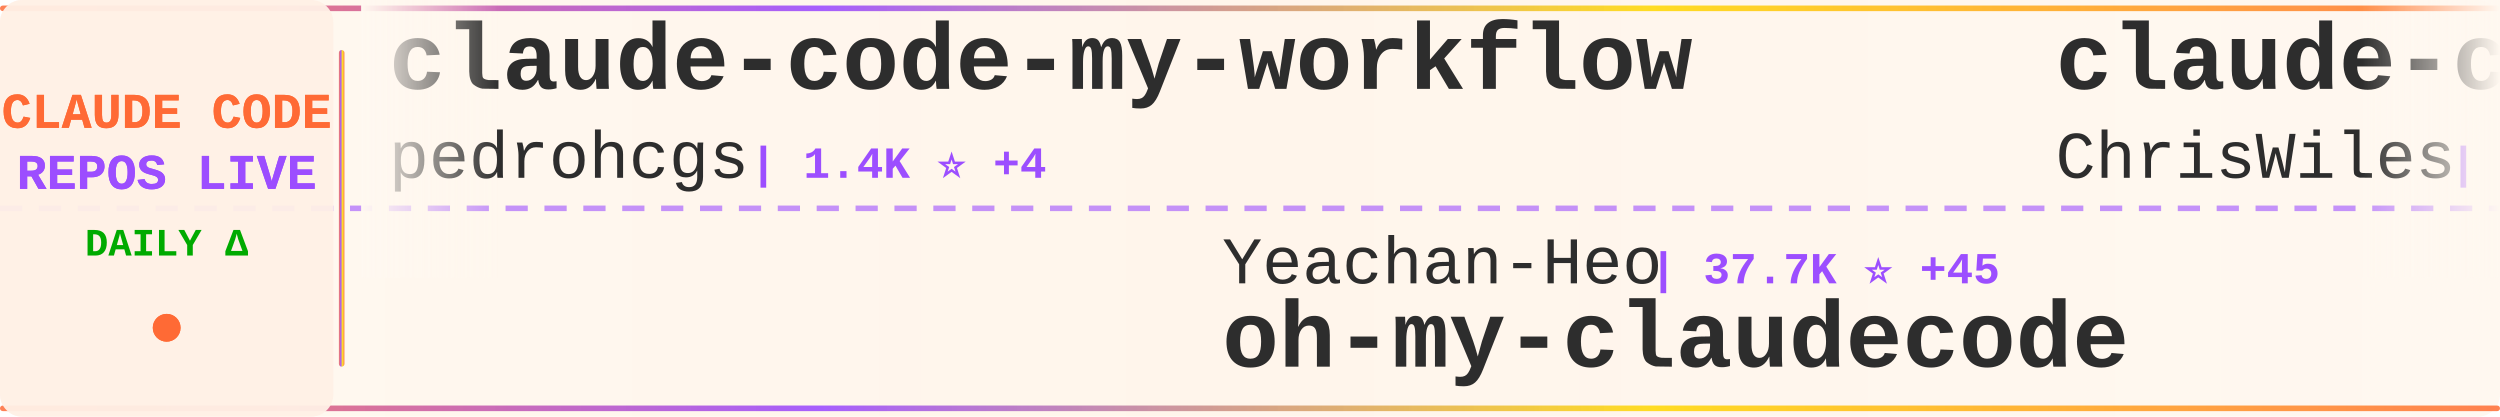
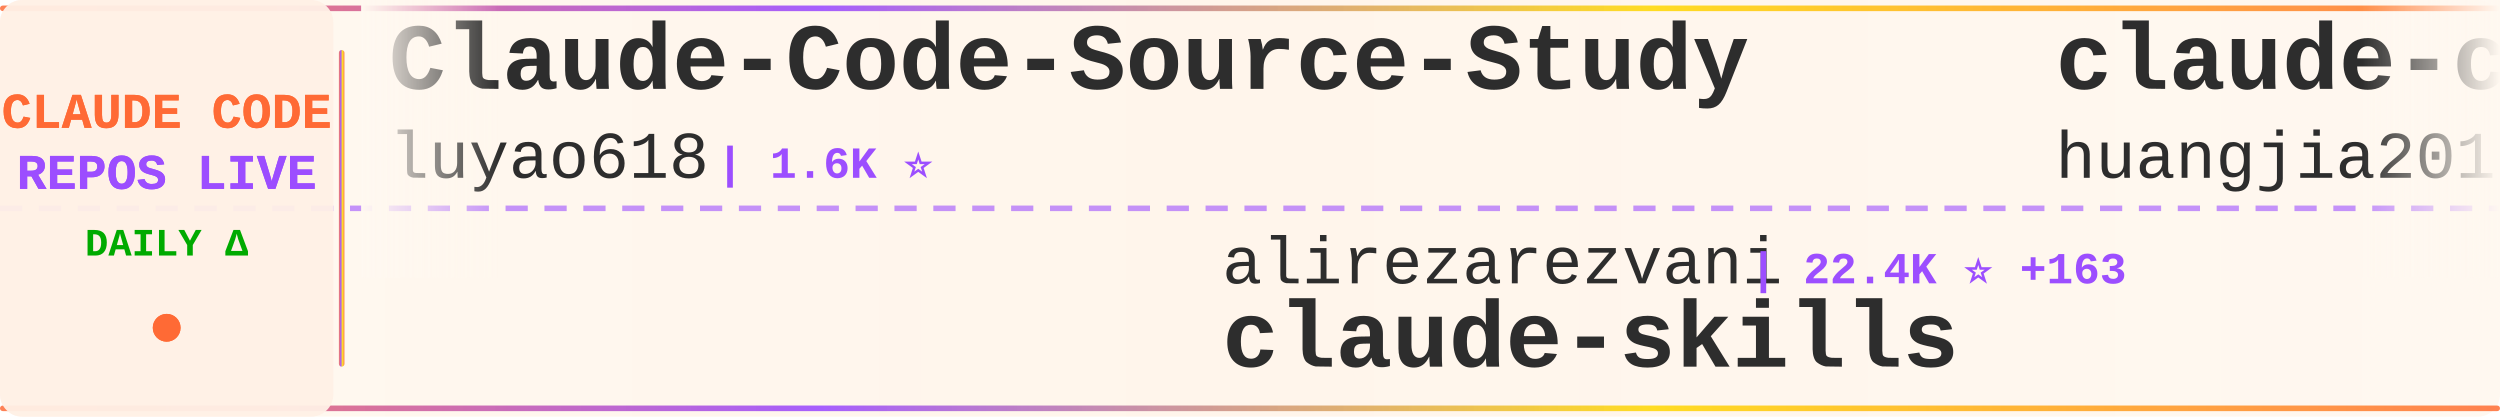
<svg xmlns="http://www.w3.org/2000/svg" width="900" height="150">
  <defs>
    <linearGradient id="tickerBg" x1="0%" y1="0%" x2="100%" y2="0%">
      <stop offset="0%" style="stop-color:#fff8f0;stop-opacity:0.98" />
      <stop offset="50%" style="stop-color:#fff5eb;stop-opacity:1" />
      <stop offset="100%" style="stop-color:#fff8f0;stop-opacity:0.98" />
    </linearGradient>
    <linearGradient id="borderGrad" x1="0%" y1="0%" x2="100%" y2="0%">
      <stop offset="0%" style="stop-color:#FF6B35;stop-opacity:0.85">
        <animate attributeName="stop-opacity" values="0.85;1;0.85" dur="2s" repeatCount="indefinite" />
      </stop>
      <stop offset="33%" style="stop-color:#9C4EFF;stop-opacity:0.9">
        <animate attributeName="stop-opacity" values="0.9;1;0.9" dur="2.2s" repeatCount="indefinite" />
      </stop>
      <stop offset="66%" style="stop-color:#FFD700;stop-opacity:0.85">
        <animate attributeName="stop-opacity" values="0.85;1;0.85" dur="1.8s" repeatCount="indefinite" />
      </stop>
      <stop offset="100%" style="stop-color:#FF6B35;stop-opacity:0.85">
        <animate attributeName="stop-opacity" values="0.85;1;0.85" dur="2s" repeatCount="indefinite" />
      </stop>
    </linearGradient>
    <filter id="textGlow">
      <feGaussianBlur stdDeviation="0.15" result="coloredBlur" />
      <feMerge>
        <feMergeNode in="coloredBlur" />
        <feMergeNode in="SourceGraphic" />
      </feMerge>
    </filter>
    <filter id="metricGlow">
      <feGaussianBlur stdDeviation="0.2" result="coloredBlur" />
      <feMerge>
        <feMergeNode in="coloredBlur" />
        <feMergeNode in="SourceGraphic" />
      </feMerge>
    </filter>
    <linearGradient id="leftFade" x1="0%" y1="0%" x2="100%" y2="0%">
      <stop offset="0%" style="stop-color:#fff8f0;stop-opacity:1" />
      <stop offset="100%" style="stop-color:#fff8f0;stop-opacity:0" />
    </linearGradient>
    <linearGradient id="rightFade" x1="0%" y1="0%" x2="100%" y2="0%">
      <stop offset="0%" style="stop-color:#fff8f0;stop-opacity:0" />
      <stop offset="100%" style="stop-color:#fff8f0;stop-opacity:1" />
    </linearGradient>
  </defs>
  <rect width="900" height="150" fill="url(#tickerBg)" rx="8" />
  <rect x="0" y="2" width="900" height="2" fill="url(#borderGrad)" rx="1" />
  <rect x="0" y="146" width="900" height="2" fill="url(#borderGrad)" rx="1" />
  <line x1="0" y1="75" x2="900" y2="75" stroke="#9C4EFF" stroke-width="2" stroke-dasharray="8 6" opacity="0.6" />
  <rect x="0" y="0" width="120" height="150" fill="#fff0e6" opacity="0.95" rx="8" />
  <text x="60" y="46" font-family="'Courier New', monospace" font-size="18" font-weight="bold" fill="#FF6B35" text-anchor="middle" filter="url(#textGlow)">
    CLAUDE CODE
  </text>
  <text x="60" y="68" font-family="'Courier New', monospace" font-size="18" font-weight="bold" fill="#9C4EFF" text-anchor="middle" filter="url(#textGlow)">
    REPOS LIVE
  </text>
  <text x="60" y="92" font-family="'Courier New', monospace" font-size="14" font-weight="bold" fill="#00aa00" text-anchor="middle">
    DAILY Δ
  </text>
  <circle cx="60" cy="118" r="5" fill="#FF6B35" filter="url(#metricGlow)">
    <animate attributeName="r" values="4;6;4" dur="1.5s" repeatCount="indefinite" />
    <animate attributeName="opacity" values="0.6;1;0.6" dur="1.5s" repeatCount="indefinite" />
  </circle>
  <rect x="122" y="18" width="2" height="114" fill="url(#borderGrad)" rx="1" />
  <clipPath id="tickerClip">
    <rect x="130" y="0" width="770" height="150" />
  </clipPath>
  <g clip-path="url(#tickerClip)">
    <g id="tickerItems">
      <animateTransform attributeName="transform" attributeType="XML" type="translate" from="0 0" to="-3000 0" dur="54s" repeatCount="indefinite" />
      <g transform="translate(0, 0)">
-         <text x="140" y="32" font-family="'Courier New', monospace" font-size="34" font-weight="bold" fill="#2d2d2d">claude-code-my-workflow</text>
-         <text x="140" y="64" font-family="'Courier New', monospace" font-size="24" font-weight="normal" fill="#2d2d2d" opacity="1.0">pedrohcgs</text>
-         <text x="270" y="64" font-family="'Courier New', monospace" font-size="16" font-weight="bold" fill="#9C4EFF"> | 1.4K ⭐ +4</text>
+         <text x="140" y="32" font-family="'Courier New', monospace" font-size="34" font-weight="bold" fill="#2d2d2d">Claude-Code-Source-Study</text>
+         <text x="140" y="64" font-family="'Courier New', monospace" font-size="24" font-weight="normal" fill="#2d2d2d" opacity="1.0">luyao618</text>
+         <text x="258" y="64" font-family="'Courier New', monospace" font-size="16" font-weight="bold" fill="#9C4EFF"> | 1.6K ⭐</text>
      </g>
      <g transform="translate(300, 0)">
-         <text x="140" y="102" font-family="'Courier New', monospace" font-size="24" font-weight="normal" fill="#2d2d2d" opacity="1.0">Yeachan-Heo</text>
-         <text x="294" y="102" font-family="'Courier New', monospace" font-size="16" font-weight="bold" fill="#9C4EFF"> | 37.7K ⭐ +45</text>
-         <text x="140" y="132" font-family="'Courier New', monospace" font-size="34" font-weight="bold" fill="#2d2d2d">oh-my-claudecode</text>
+         <text x="140" y="102" font-family="'Courier New', monospace" font-size="24" font-weight="normal" fill="#2d2d2d" opacity="1.0">alirezarezvani</text>
+         <text x="330" y="102" font-family="'Courier New', monospace" font-size="16" font-weight="bold" fill="#9C4EFF"> | 22.4K ⭐ +163</text>
+         <text x="140" y="132" font-family="'Courier New', monospace" font-size="34" font-weight="bold" fill="#2d2d2d">claude-skills</text>
      </g>
      <g transform="translate(600, 0)">
-         <text x="140" y="32" font-family="'Courier New', monospace" font-size="34" font-weight="bold" fill="#2d2d2d">claude-code-showcase</text>
-         <text x="140" y="64" font-family="'Courier New', monospace" font-size="24" font-weight="normal" fill="#2d2d2d" opacity="1.0">ChrisWiles</text>
-         <text x="282" y="64" font-family="'Courier New', monospace" font-size="16" font-weight="bold" fill="#9C4EFF"> | 6.0K ⭐ +2</text>
+         <text x="140" y="32" font-family="'Courier New', monospace" font-size="34" font-weight="bold" fill="#2d2d2d">claude-code-engineering</text>
+         <text x="140" y="64" font-family="'Courier New', monospace" font-size="24" font-weight="normal" fill="#2d2d2d" opacity="1.0">huangjia2019</text>
+         <text x="306" y="64" font-family="'Courier New', monospace" font-size="16" font-weight="bold" fill="#9C4EFF"> | 967 ⭐ +1</text>
      </g>
      <g transform="translate(900, 0)">
-         <text x="140" y="102" font-family="'Courier New', monospace" font-size="24" font-weight="normal" fill="#2d2d2d" opacity="1.0">KPR111</text>
-         <text x="234" y="102" font-family="'Courier New', monospace" font-size="16" font-weight="bold" fill="#9C4EFF"> | 18 ⭐</text>
-         <text x="140" y="132" font-family="'Courier New', monospace" font-size="34" font-weight="bold" fill="#2d2d2d">Claude-Code</text>
+         <text x="140" y="102" font-family="'Courier New', monospace" font-size="24" font-weight="normal" fill="#2d2d2d" opacity="1.0">digitalsamba</text>
+         <text x="306" y="102" font-family="'Courier New', monospace" font-size="16" font-weight="bold" fill="#9C4EFF"> | 1.7K ⭐ +5</text>
+         <text x="140" y="132" font-family="'Courier New', monospace" font-size="34" font-weight="bold" fill="#2d2d2d">claude-code-video-toolki...</text>
      </g>
      <g transform="translate(1200, 0)">
-         <text x="140" y="32" font-family="'Courier New', monospace" font-size="34" font-weight="bold" fill="#2d2d2d">awesome-claude-code</text>
-         <text x="140" y="64" font-family="'Courier New', monospace" font-size="24" font-weight="normal" fill="#2d2d2d" opacity="1.0">jqueryscript</text>
-         <text x="306" y="64" font-family="'Courier New', monospace" font-size="16" font-weight="bold" fill="#9C4EFF"> | 464 ⭐ +1</text>
+         <text x="140" y="32" font-family="'Courier New', monospace" font-size="34" font-weight="bold" fill="#2d2d2d">claude-code-from-source</text>
+         <text x="140" y="64" font-family="'Courier New', monospace" font-size="24" font-weight="normal" fill="#2d2d2d" opacity="1.0">alejandrobalderas</text>
+         <text x="366" y="64" font-family="'Courier New', monospace" font-size="16" font-weight="bold" fill="#9C4EFF"> | 2.7K ⭐ +1</text>
      </g>
      <g transform="translate(1500, 0)">
-         <text x="140" y="102" font-family="'Courier New', monospace" font-size="24" font-weight="normal" fill="#2d2d2d" opacity="1.0">fuergaosi233</text>
-         <text x="306" y="102" font-family="'Courier New', monospace" font-size="16" font-weight="bold" fill="#9C4EFF"> | 2.7K ⭐ +2</text>
-         <text x="140" y="132" font-family="'Courier New', monospace" font-size="34" font-weight="bold" fill="#2d2d2d">claude-code-proxy</text>
+         <text x="140" y="102" font-family="'Courier New', monospace" font-size="24" font-weight="normal" fill="#2d2d2d" opacity="1.0">SeemSeam</text>
+         <text x="258" y="102" font-family="'Courier New', monospace" font-size="16" font-weight="bold" fill="#9C4EFF"> | 3.2K ⭐ +10</text>
+         <text x="140" y="132" font-family="'Courier New', monospace" font-size="34" font-weight="bold" fill="#2d2d2d">claude_codex_bridge</text>
      </g>
      <g transform="translate(1800, 0)">
-         <text x="140" y="32" font-family="'Courier New', monospace" font-size="34" font-weight="bold" fill="#2d2d2d">claude-code-action</text>
-         <text x="140" y="64" font-family="'Courier New', monospace" font-size="24" font-weight="normal" fill="#2d2d2d" opacity="1.0">anthropics</text>
-         <text x="282" y="64" font-family="'Courier New', monospace" font-size="16" font-weight="bold" fill="#9C4EFF"> | 8.3K ⭐ +3</text>
+         <text x="140" y="32" font-family="'Courier New', monospace" font-size="34" font-weight="bold" fill="#2d2d2d">claude-code-tips</text>
+         <text x="140" y="64" font-family="'Courier New', monospace" font-size="24" font-weight="normal" fill="#2d2d2d" opacity="1.0">ykdojo</text>
+         <text x="234" y="64" font-family="'Courier New', monospace" font-size="16" font-weight="bold" fill="#9C4EFF"> | 9.2K ⭐ +20</text>
      </g>
      <g transform="translate(2100, 0)">
-         <text x="140" y="102" font-family="'Courier New', monospace" font-size="24" font-weight="normal" fill="#2d2d2d" opacity="1.0">ponponon</text>
-         <text x="258" y="102" font-family="'Courier New', monospace" font-size="16" font-weight="bold" fill="#9C4EFF"> | 2.3K ⭐ +2</text>
-         <text x="140" y="132" font-family="'Courier New', monospace" font-size="34" font-weight="bold" fill="#2d2d2d">claude_code_src</text>
+         <text x="140" y="102" font-family="'Courier New', monospace" font-size="24" font-weight="normal" fill="#2d2d2d" opacity="1.0">luongnv89</text>
+         <text x="270" y="102" font-family="'Courier New', monospace" font-size="16" font-weight="bold" fill="#9C4EFF"> | 39.7K ⭐ +52</text>
+         <text x="140" y="132" font-family="'Courier New', monospace" font-size="34" font-weight="bold" fill="#2d2d2d">claude-howto</text>
      </g>
      <g transform="translate(2400, 0)">
-         <text x="140" y="32" font-family="'Courier New', monospace" font-size="34" font-weight="bold" fill="#2d2d2d">Claude-code</text>
-         <text x="140" y="64" font-family="'Courier New', monospace" font-size="24" font-weight="normal" fill="#2d2d2d" opacity="1.0">fazxes</text>
-         <text x="234" y="64" font-family="'Courier New', monospace" font-size="16" font-weight="bold" fill="#9C4EFF"> | 225 ⭐</text>
+         <text x="140" y="32" font-family="'Courier New', monospace" font-size="34" font-weight="bold" fill="#2d2d2d">Claude-Code-Game-Studios</text>
+         <text x="140" y="64" font-family="'Courier New', monospace" font-size="24" font-weight="normal" fill="#2d2d2d" opacity="1.0">Donchitos</text>
+         <text x="270" y="64" font-family="'Courier New', monospace" font-size="16" font-weight="bold" fill="#9C4EFF"> | 22.9K ⭐ +42</text>
      </g>
      <g transform="translate(2700, 0)">
-         <text x="140" y="102" font-family="'Courier New', monospace" font-size="24" font-weight="normal" fill="#2d2d2d" opacity="1.0">andrew-kramer-inno</text>
-         <text x="378" y="102" font-family="'Courier New', monospace" font-size="16" font-weight="bold" fill="#9C4EFF"> | 594 ⭐</text>
-         <text x="140" y="132" font-family="'Courier New', monospace" font-size="34" font-weight="bold" fill="#2d2d2d">claude-code-source-build</text>
+         <text x="140" y="102" font-family="'Courier New', monospace" font-size="24" font-weight="normal" fill="#2d2d2d" opacity="1.0">disler</text>
+         <text x="234" y="102" font-family="'Courier New', monospace" font-size="16" font-weight="bold" fill="#9C4EFF"> | 3.8K ⭐ +2</text>
+         <text x="140" y="132" font-family="'Courier New', monospace" font-size="34" font-weight="bold" fill="#2d2d2d">claude-code-hooks-master...</text>
      </g>
      <g transform="translate(3000, 0)">
-         <text x="140" y="32" font-family="'Courier New', monospace" font-size="34" font-weight="bold" fill="#2d2d2d">claude-code-my-workflow</text>
-         <text x="140" y="64" font-family="'Courier New', monospace" font-size="24" font-weight="normal" fill="#2d2d2d" opacity="1.0">pedrohcgs</text>
-         <text x="270" y="64" font-family="'Courier New', monospace" font-size="16" font-weight="bold" fill="#9C4EFF"> | 1.4K ⭐ +4</text>
+         <text x="140" y="32" font-family="'Courier New', monospace" font-size="34" font-weight="bold" fill="#2d2d2d">Claude-Code-Source-Study</text>
+         <text x="140" y="64" font-family="'Courier New', monospace" font-size="24" font-weight="normal" fill="#2d2d2d" opacity="1.0">luyao618</text>
+         <text x="258" y="64" font-family="'Courier New', monospace" font-size="16" font-weight="bold" fill="#9C4EFF"> | 1.6K ⭐</text>
      </g>
      <g transform="translate(3300, 0)">
-         <text x="140" y="102" font-family="'Courier New', monospace" font-size="24" font-weight="normal" fill="#2d2d2d" opacity="1.0">Yeachan-Heo</text>
-         <text x="294" y="102" font-family="'Courier New', monospace" font-size="16" font-weight="bold" fill="#9C4EFF"> | 37.7K ⭐ +45</text>
-         <text x="140" y="132" font-family="'Courier New', monospace" font-size="34" font-weight="bold" fill="#2d2d2d">oh-my-claudecode</text>
+         <text x="140" y="102" font-family="'Courier New', monospace" font-size="24" font-weight="normal" fill="#2d2d2d" opacity="1.0">alirezarezvani</text>
+         <text x="330" y="102" font-family="'Courier New', monospace" font-size="16" font-weight="bold" fill="#9C4EFF"> | 22.4K ⭐ +163</text>
+         <text x="140" y="132" font-family="'Courier New', monospace" font-size="34" font-weight="bold" fill="#2d2d2d">claude-skills</text>
      </g>
      <g transform="translate(3600, 0)">
-         <text x="140" y="32" font-family="'Courier New', monospace" font-size="34" font-weight="bold" fill="#2d2d2d">claude-code-showcase</text>
-         <text x="140" y="64" font-family="'Courier New', monospace" font-size="24" font-weight="normal" fill="#2d2d2d" opacity="1.0">ChrisWiles</text>
-         <text x="282" y="64" font-family="'Courier New', monospace" font-size="16" font-weight="bold" fill="#9C4EFF"> | 6.0K ⭐ +2</text>
+         <text x="140" y="32" font-family="'Courier New', monospace" font-size="34" font-weight="bold" fill="#2d2d2d">claude-code-engineering</text>
+         <text x="140" y="64" font-family="'Courier New', monospace" font-size="24" font-weight="normal" fill="#2d2d2d" opacity="1.0">huangjia2019</text>
+         <text x="306" y="64" font-family="'Courier New', monospace" font-size="16" font-weight="bold" fill="#9C4EFF"> | 967 ⭐ +1</text>
      </g>
      <g transform="translate(3900, 0)">
-         <text x="140" y="102" font-family="'Courier New', monospace" font-size="24" font-weight="normal" fill="#2d2d2d" opacity="1.0">KPR111</text>
-         <text x="234" y="102" font-family="'Courier New', monospace" font-size="16" font-weight="bold" fill="#9C4EFF"> | 18 ⭐</text>
-         <text x="140" y="132" font-family="'Courier New', monospace" font-size="34" font-weight="bold" fill="#2d2d2d">Claude-Code</text>
+         <text x="140" y="102" font-family="'Courier New', monospace" font-size="24" font-weight="normal" fill="#2d2d2d" opacity="1.0">digitalsamba</text>
+         <text x="306" y="102" font-family="'Courier New', monospace" font-size="16" font-weight="bold" fill="#9C4EFF"> | 1.7K ⭐ +5</text>
+         <text x="140" y="132" font-family="'Courier New', monospace" font-size="34" font-weight="bold" fill="#2d2d2d">claude-code-video-toolki...</text>
      </g>
    </g>
  </g>
  <rect x="130" y="0" width="50" height="100" fill="url(#leftFade)" />
  <rect x="850" y="0" width="50" height="100" fill="url(#rightFade)" />
</svg>
